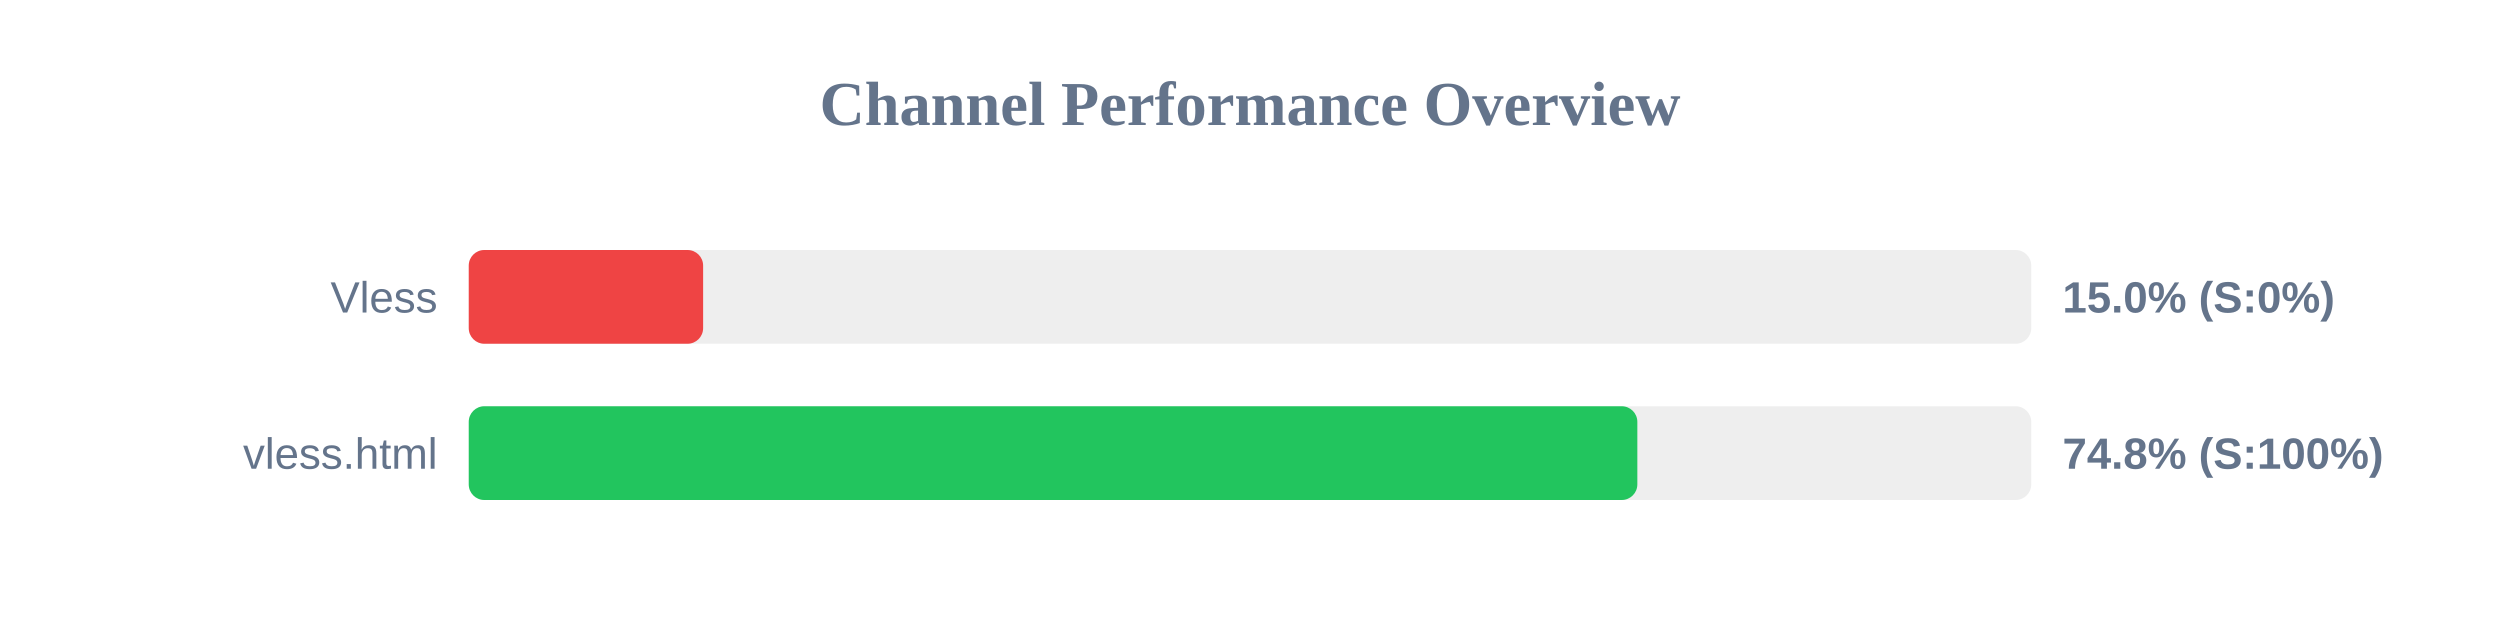
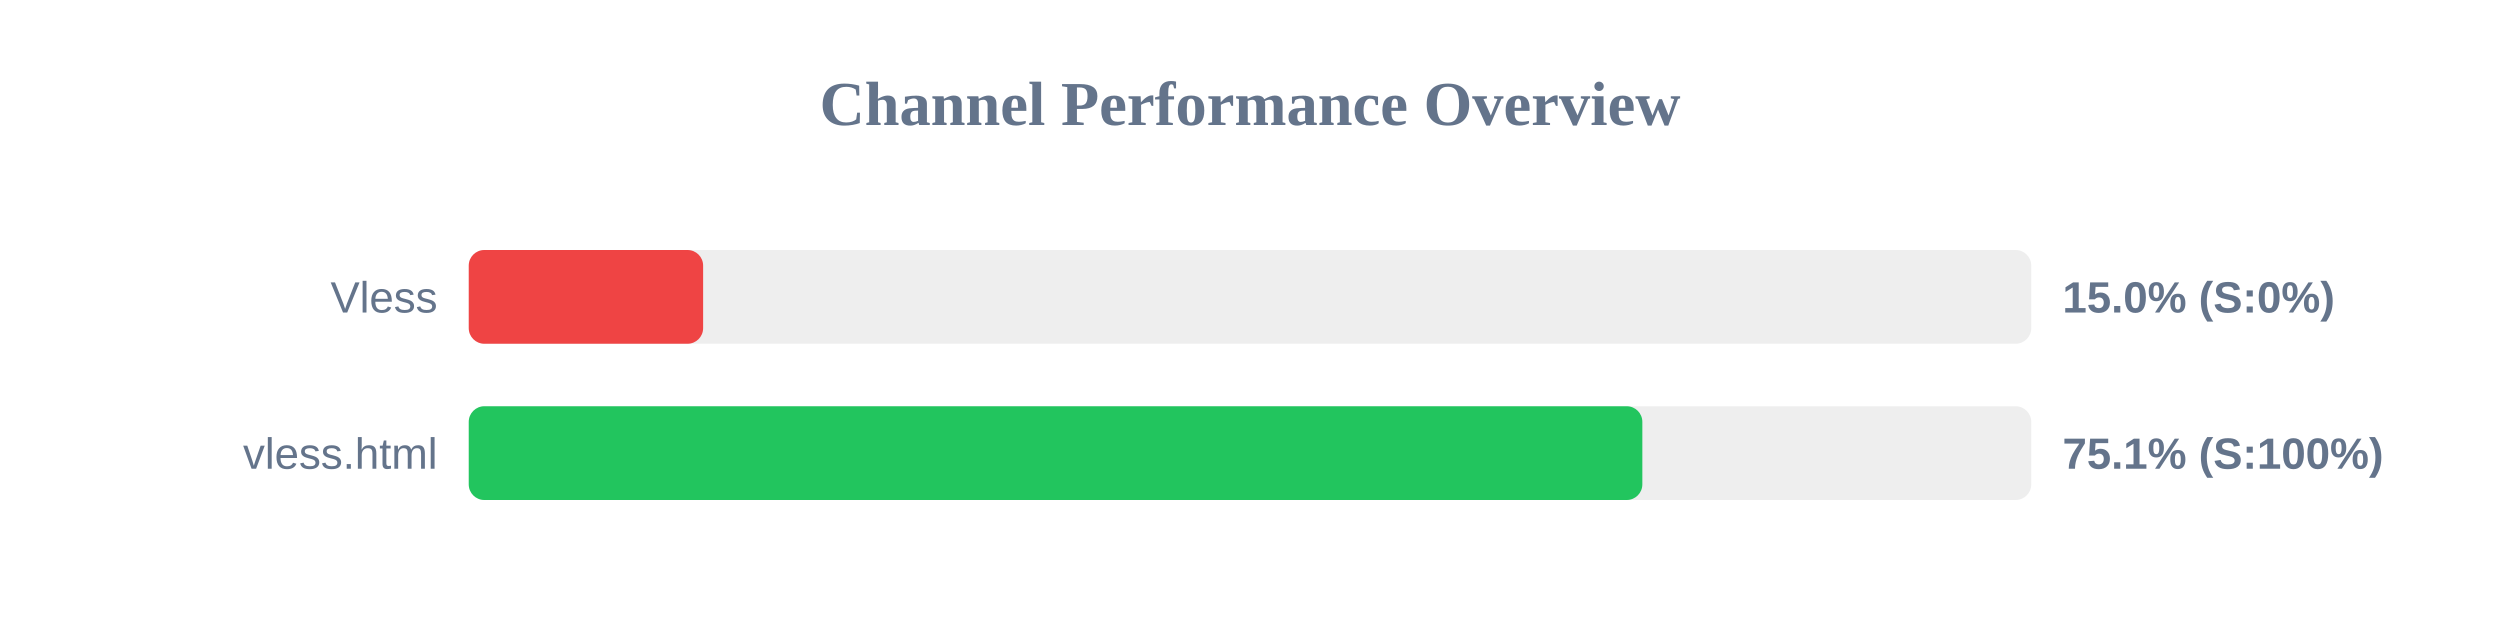
<svg xmlns="http://www.w3.org/2000/svg" width="800" height="200" version="1.1">
  <style>
        .row { font: 14px Arial; fill: #64748b; }
        .score { font: bold 14px Arial; fill: #64748b; }
    </style>
  <text x="400" y="40" text-anchor="middle" font-size="20px" font-weight="bold" fill="#64748b">Channel Performance Overview</text>
  <rect x="150" y="80" width="500" height="30" fill="#eee" rx="5" />
  <rect x="150" y="80" width="75.0" height="30" fill="#ef4444" rx="5" />
  <text x="140" y="100" text-anchor="end" class="row">Vless</text>
  <text x="660" y="100" text-anchor="start" class="score">15.0% (S:0%)</text>
  <rect x="150" y="130" width="500" height="30" fill="#eee" rx="5" />
-   <rect x="150" y="130" width="373.95" height="30" fill="#22c55e" rx="5" />
+   <rect x="150" y="130" width="375.55" height="30" fill="#22c55e" rx="5" />
  <text x="140" y="150" text-anchor="end" class="row">vless.html</text>
-   <text x="660" y="150" text-anchor="start" class="score">74.8% (S:100%)</text>
+   <text x="660" y="150" text-anchor="start" class="score">75.1% (S:100%)</text>
</svg>
